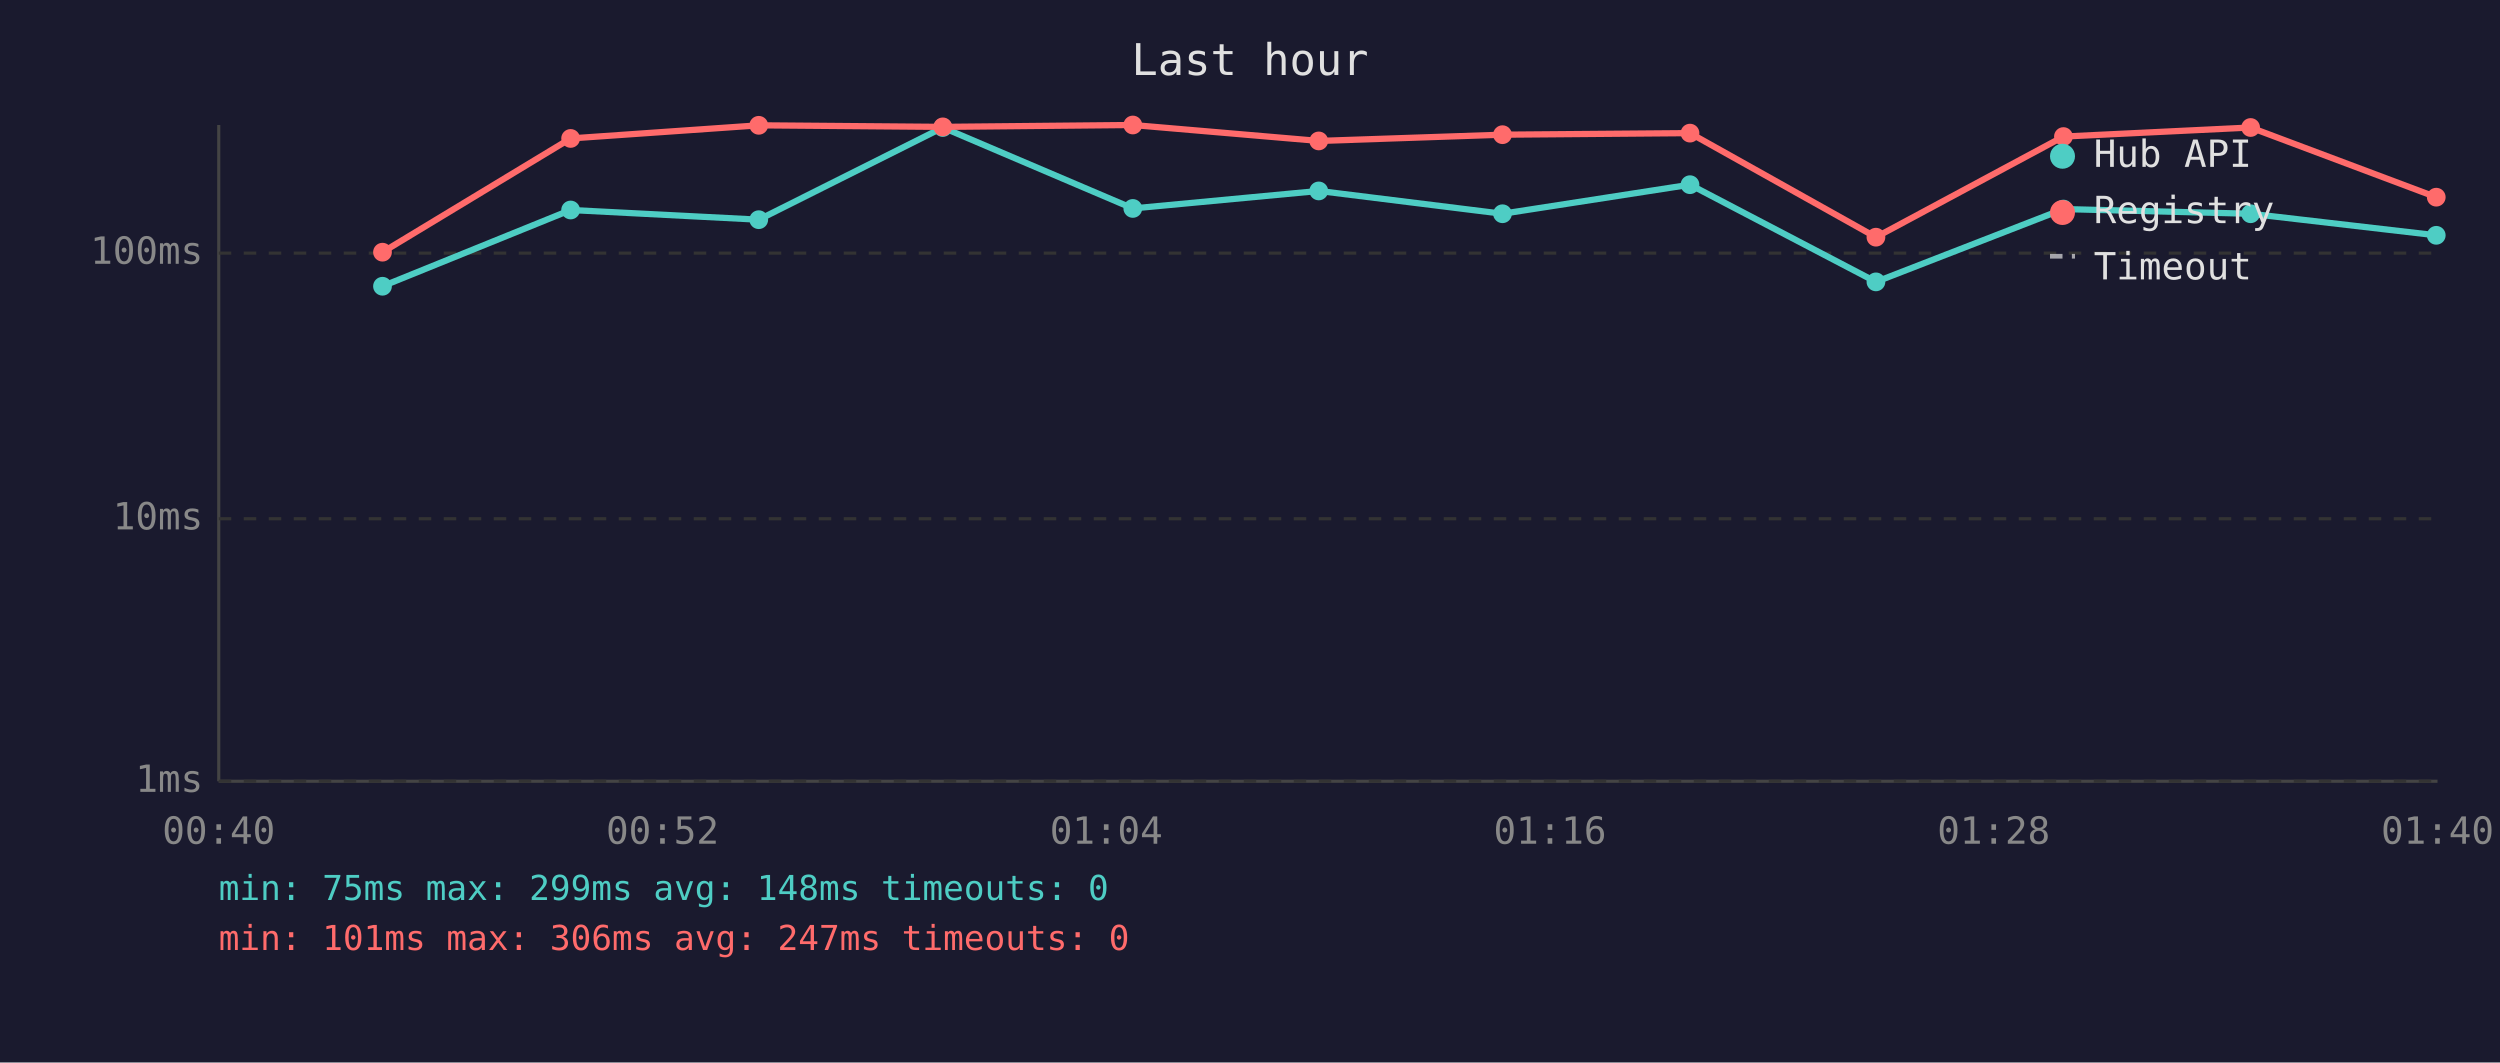
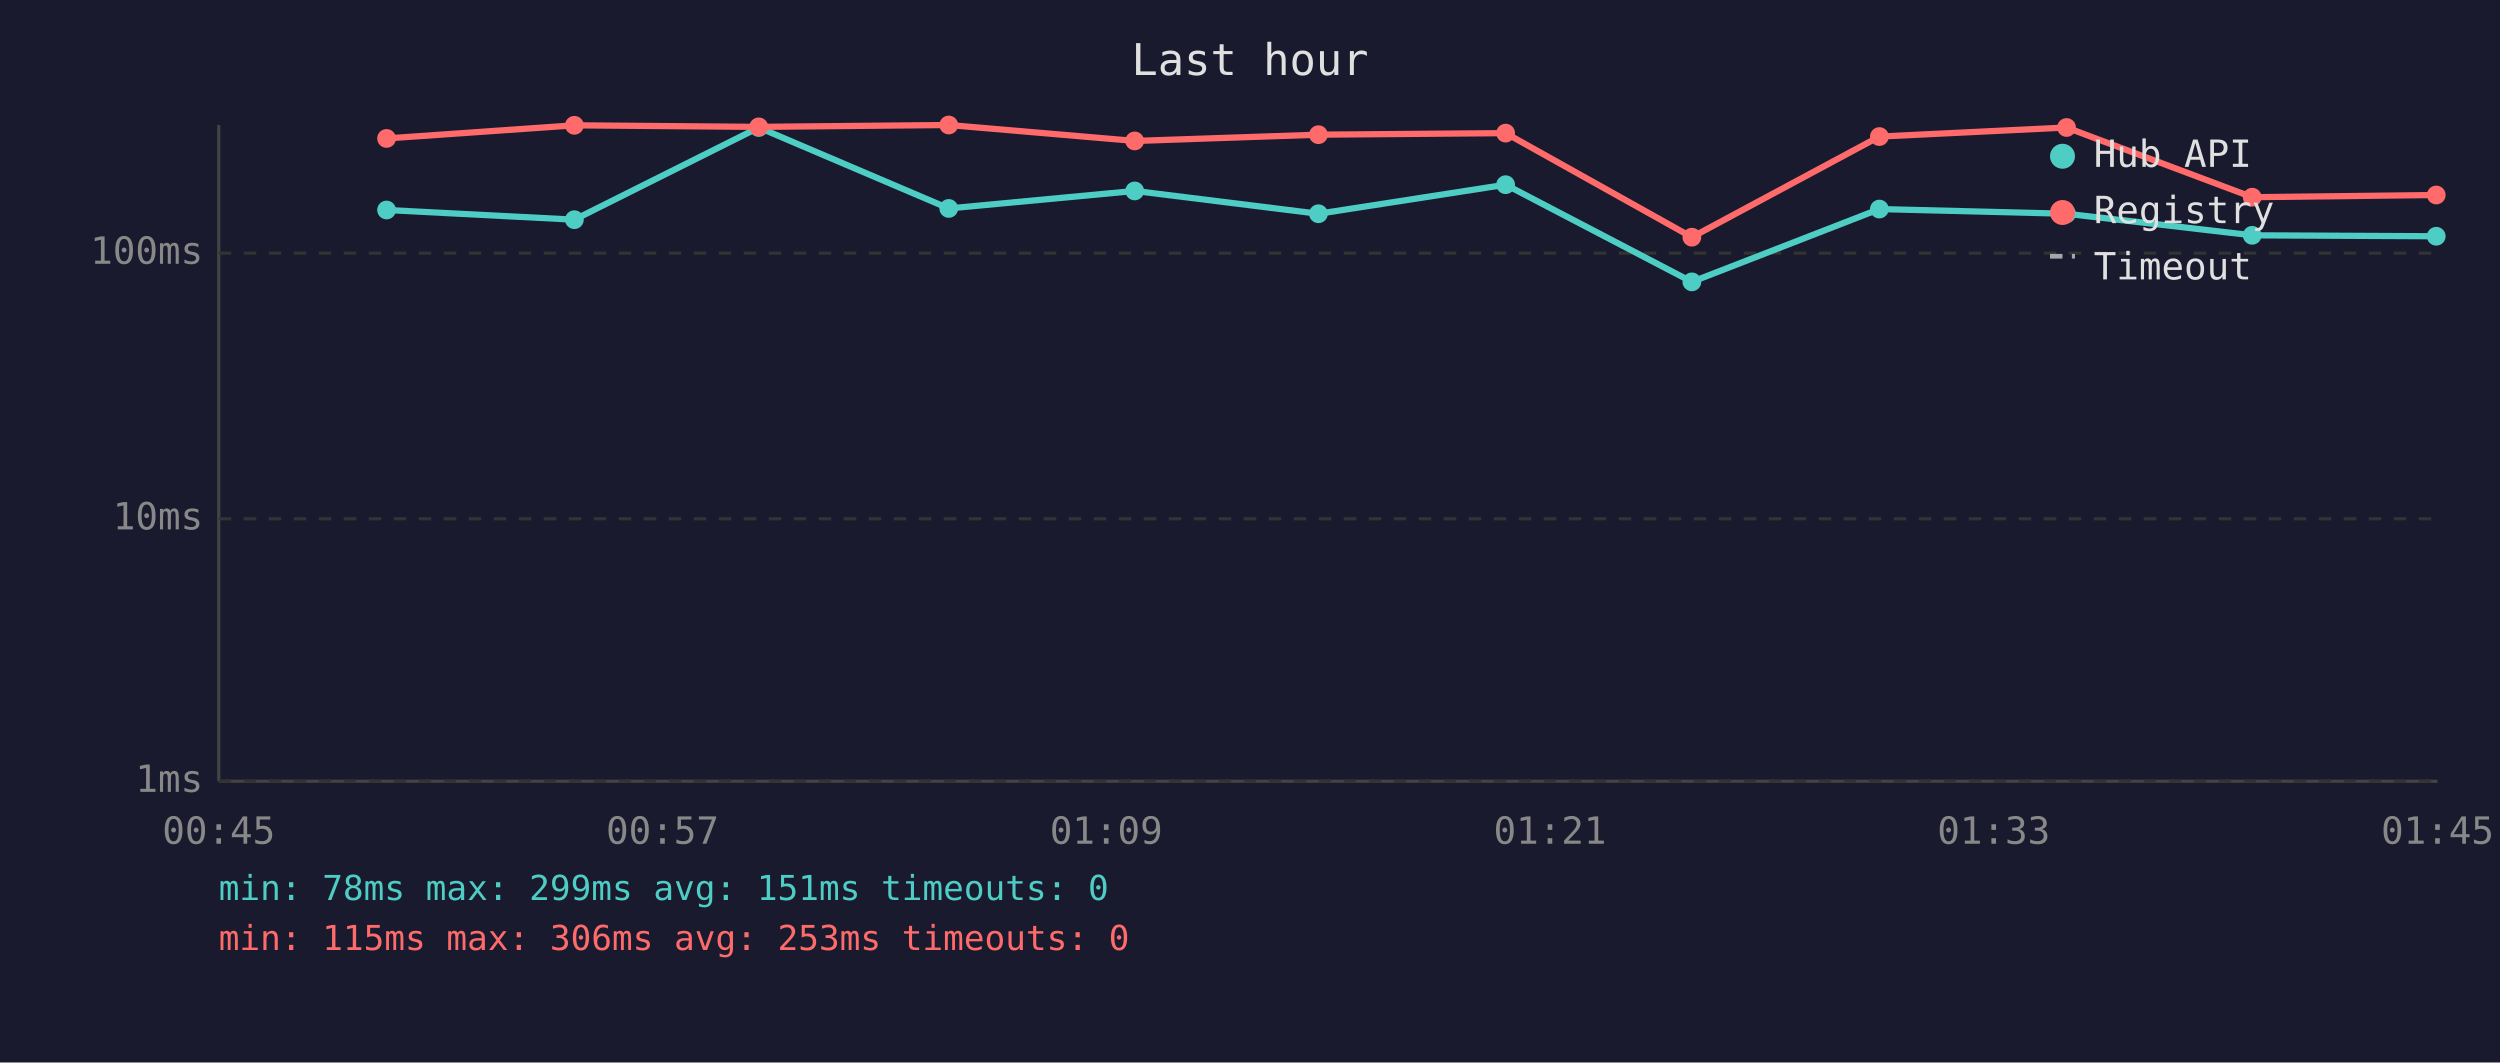
<svg xmlns="http://www.w3.org/2000/svg" viewBox="0 0 800 340" font-family="monospace" font-size="12">
  <rect width="800" height="340" fill="#1a1a2e" />
  <text x="400" y="24" fill="#e0e0e0" font-size="14" text-anchor="middle">Last hour</text>
  <line x1="70" y1="40" x2="70" y2="250" stroke="#444" stroke-width="1" />
  <line x1="70" y1="250" x2="780" y2="250" stroke="#444" stroke-width="1" />
  <line x1="70" y1="250" x2="780" y2="250" stroke="#333" stroke-width="1" stroke-dasharray="4" />
  <text x="65" y="250" fill="#888" text-anchor="end" dominant-baseline="middle">1ms</text>
  <line x1="70" y1="166" x2="780" y2="166" stroke="#333" stroke-width="1" stroke-dasharray="4" />
  <text x="65" y="166" fill="#888" text-anchor="end" dominant-baseline="middle">10ms</text>
  <line x1="70" y1="81" x2="780" y2="81" stroke="#333" stroke-width="1" stroke-dasharray="4" />
  <text x="65" y="81" fill="#888" text-anchor="end" dominant-baseline="middle">100ms</text>
-   <text x="70" y="270" fill="#888" text-anchor="middle">00:40</text>
-   <text x="212" y="270" fill="#888" text-anchor="middle">00:52</text>
-   <text x="354" y="270" fill="#888" text-anchor="middle">01:04</text>
-   <text x="496" y="270" fill="#888" text-anchor="middle">01:16</text>
-   <text x="638" y="270" fill="#888" text-anchor="middle">01:28</text>
-   <text x="780" y="270" fill="#888" text-anchor="middle">01:40</text>
-   <polyline points="122.4,91.6 182.6,67.2 242.8,70.3 301.7,40.8 362.5,66.7 422.0,61.1 480.8,68.4 540.8,59.1 600.3,90.2 660.3,66.9 720.2,68.4 779.6,75.3" fill="none" stroke="#4ecdc4" stroke-width="2" opacity="1" />
-   <circle cx="122.4" cy="91.6" r="3" fill="#4ecdc4" />
-   <circle cx="182.6" cy="67.2" r="3" fill="#4ecdc4" />
-   <circle cx="242.8" cy="70.3" r="3" fill="#4ecdc4" />
-   <circle cx="301.7" cy="40.8" r="3" fill="#4ecdc4" />
-   <circle cx="362.5" cy="66.7" r="3" fill="#4ecdc4" />
-   <circle cx="422.0" cy="61.1" r="3" fill="#4ecdc4" />
-   <circle cx="480.8" cy="68.4" r="3" fill="#4ecdc4" />
-   <circle cx="540.8" cy="59.1" r="3" fill="#4ecdc4" />
-   <circle cx="600.3" cy="90.2" r="3" fill="#4ecdc4" />
-   <circle cx="660.3" cy="66.9" r="3" fill="#4ecdc4" />
-   <circle cx="720.2" cy="68.4" r="3" fill="#4ecdc4" />
-   <circle cx="779.6" cy="75.3" r="3" fill="#4ecdc4" />
-   <polyline points="122.4,80.7 182.6,44.3 242.8,40.1 301.7,40.6 362.5,40.0 422.0,45.1 480.8,43.1 540.8,42.6 600.3,75.9 660.3,43.7 720.2,40.8 779.6,63.1" fill="none" stroke="#ff6b6b" stroke-width="2" opacity="1" />
-   <circle cx="122.4" cy="80.7" r="3" fill="#ff6b6b" />
-   <circle cx="182.6" cy="44.3" r="3" fill="#ff6b6b" />
-   <circle cx="242.8" cy="40.1" r="3" fill="#ff6b6b" />
-   <circle cx="301.7" cy="40.6" r="3" fill="#ff6b6b" />
-   <circle cx="362.5" cy="40.0" r="3" fill="#ff6b6b" />
-   <circle cx="422.0" cy="45.1" r="3" fill="#ff6b6b" />
-   <circle cx="480.8" cy="43.1" r="3" fill="#ff6b6b" />
-   <circle cx="540.8" cy="42.6" r="3" fill="#ff6b6b" />
-   <circle cx="600.3" cy="75.9" r="3" fill="#ff6b6b" />
-   <circle cx="660.3" cy="43.7" r="3" fill="#ff6b6b" />
-   <circle cx="720.2" cy="40.8" r="3" fill="#ff6b6b" />
-   <circle cx="779.6" cy="63.1" r="3" fill="#ff6b6b" />
+   <text x="70" y="270" fill="#888" text-anchor="middle">00:45</text>
+   <text x="212" y="270" fill="#888" text-anchor="middle">00:57</text>
+   <text x="354" y="270" fill="#888" text-anchor="middle">01:09</text>
+   <text x="496" y="270" fill="#888" text-anchor="middle">01:21</text>
+   <text x="638" y="270" fill="#888" text-anchor="middle">01:33</text>
+   <text x="780" y="270" fill="#888" text-anchor="middle">01:45</text>
+   <polyline points="123.7,67.2 183.8,70.3 242.8,40.8 303.6,66.7 363.1,61.1 421.9,68.4 481.8,59.1 541.4,90.2 601.4,66.9 661.3,68.4 720.7,75.3 779.6,75.6" fill="none" stroke="#4ecdc4" stroke-width="2" opacity="1" />
+   <circle cx="123.7" cy="67.2" r="3" fill="#4ecdc4" />
+   <circle cx="183.8" cy="70.3" r="3" fill="#4ecdc4" />
+   <circle cx="242.8" cy="40.8" r="3" fill="#4ecdc4" />
+   <circle cx="303.6" cy="66.7" r="3" fill="#4ecdc4" />
+   <circle cx="363.1" cy="61.1" r="3" fill="#4ecdc4" />
+   <circle cx="421.9" cy="68.4" r="3" fill="#4ecdc4" />
+   <circle cx="481.8" cy="59.1" r="3" fill="#4ecdc4" />
+   <circle cx="541.4" cy="90.2" r="3" fill="#4ecdc4" />
+   <circle cx="601.4" cy="66.9" r="3" fill="#4ecdc4" />
+   <circle cx="661.3" cy="68.4" r="3" fill="#4ecdc4" />
+   <circle cx="720.7" cy="75.3" r="3" fill="#4ecdc4" />
+   <circle cx="779.6" cy="75.6" r="3" fill="#4ecdc4" />
+   <polyline points="123.7,44.3 183.8,40.1 242.8,40.6 303.6,40.0 363.1,45.1 421.9,43.1 481.8,42.6 541.4,75.9 601.4,43.7 661.3,40.8 720.7,63.1 779.6,62.4" fill="none" stroke="#ff6b6b" stroke-width="2" opacity="1" />
+   <circle cx="123.7" cy="44.3" r="3" fill="#ff6b6b" />
+   <circle cx="183.8" cy="40.1" r="3" fill="#ff6b6b" />
+   <circle cx="242.8" cy="40.6" r="3" fill="#ff6b6b" />
+   <circle cx="303.6" cy="40.0" r="3" fill="#ff6b6b" />
+   <circle cx="363.1" cy="45.1" r="3" fill="#ff6b6b" />
+   <circle cx="421.9" cy="43.1" r="3" fill="#ff6b6b" />
+   <circle cx="481.8" cy="42.6" r="3" fill="#ff6b6b" />
+   <circle cx="541.4" cy="75.9" r="3" fill="#ff6b6b" />
+   <circle cx="601.4" cy="43.7" r="3" fill="#ff6b6b" />
+   <circle cx="661.3" cy="40.8" r="3" fill="#ff6b6b" />
+   <circle cx="720.7" cy="63.1" r="3" fill="#ff6b6b" />
+   <circle cx="779.6" cy="62.4" r="3" fill="#ff6b6b" />
  <circle cx="660" cy="50" r="4" fill="#4ecdc4" />
  <text x="670" y="50" fill="#e0e0e0" dominant-baseline="middle">Hub API</text>
  <circle cx="660" cy="68" r="4" fill="#ff6b6b" />
  <text x="670" y="68" fill="#e0e0e0" dominant-baseline="middle">Registry</text>
  <line x1="656" y1="82" x2="664" y2="82" stroke="#e0e0e0" stroke-width="1.5" stroke-dasharray="4,3" opacity="0.7" />
  <text x="670" y="86" fill="#e0e0e0" dominant-baseline="middle">Timeout</text>
-   <text x="70" y="288" fill="#4ecdc4" font-size="11">min: 75ms  max: 299ms  avg: 148ms  timeouts: 0</text>
-   <text x="70" y="304" fill="#ff6b6b" font-size="11">min: 101ms  max: 306ms  avg: 247ms  timeouts: 0</text>
+   <text x="70" y="288" fill="#4ecdc4" font-size="11">min: 78ms  max: 299ms  avg: 151ms  timeouts: 0</text>
+   <text x="70" y="304" fill="#ff6b6b" font-size="11">min: 115ms  max: 306ms  avg: 253ms  timeouts: 0</text>
</svg>
